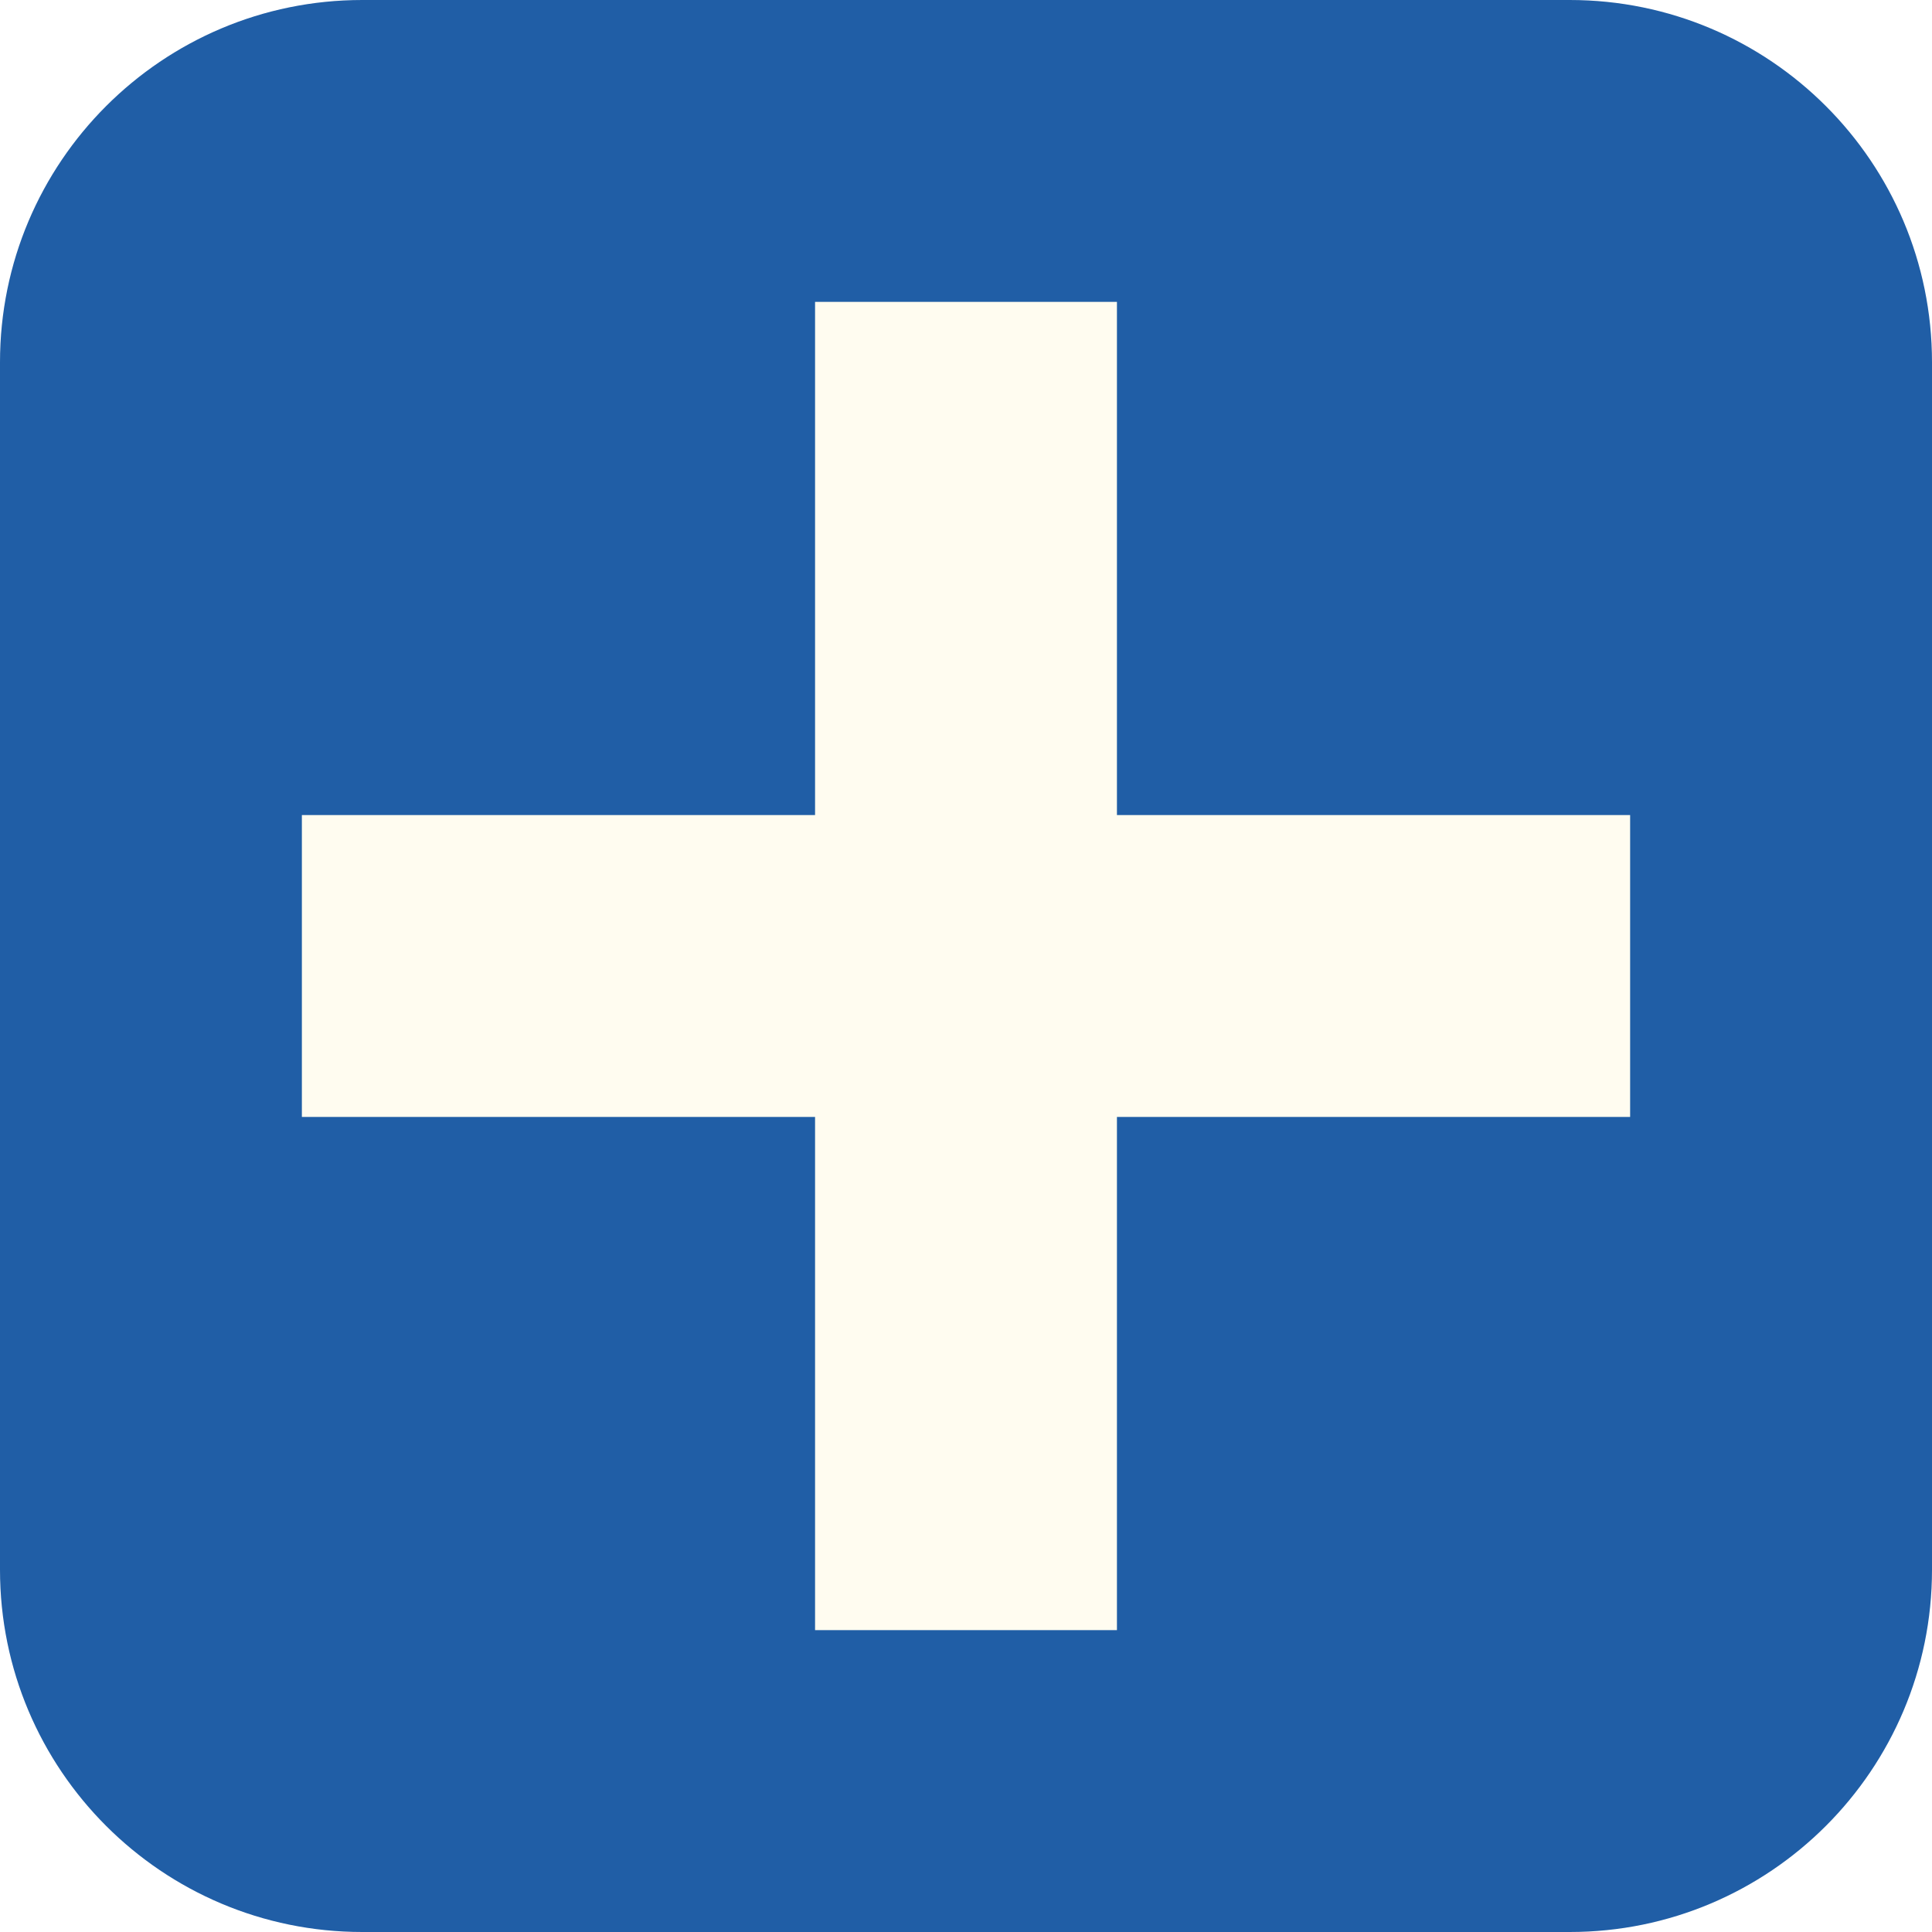
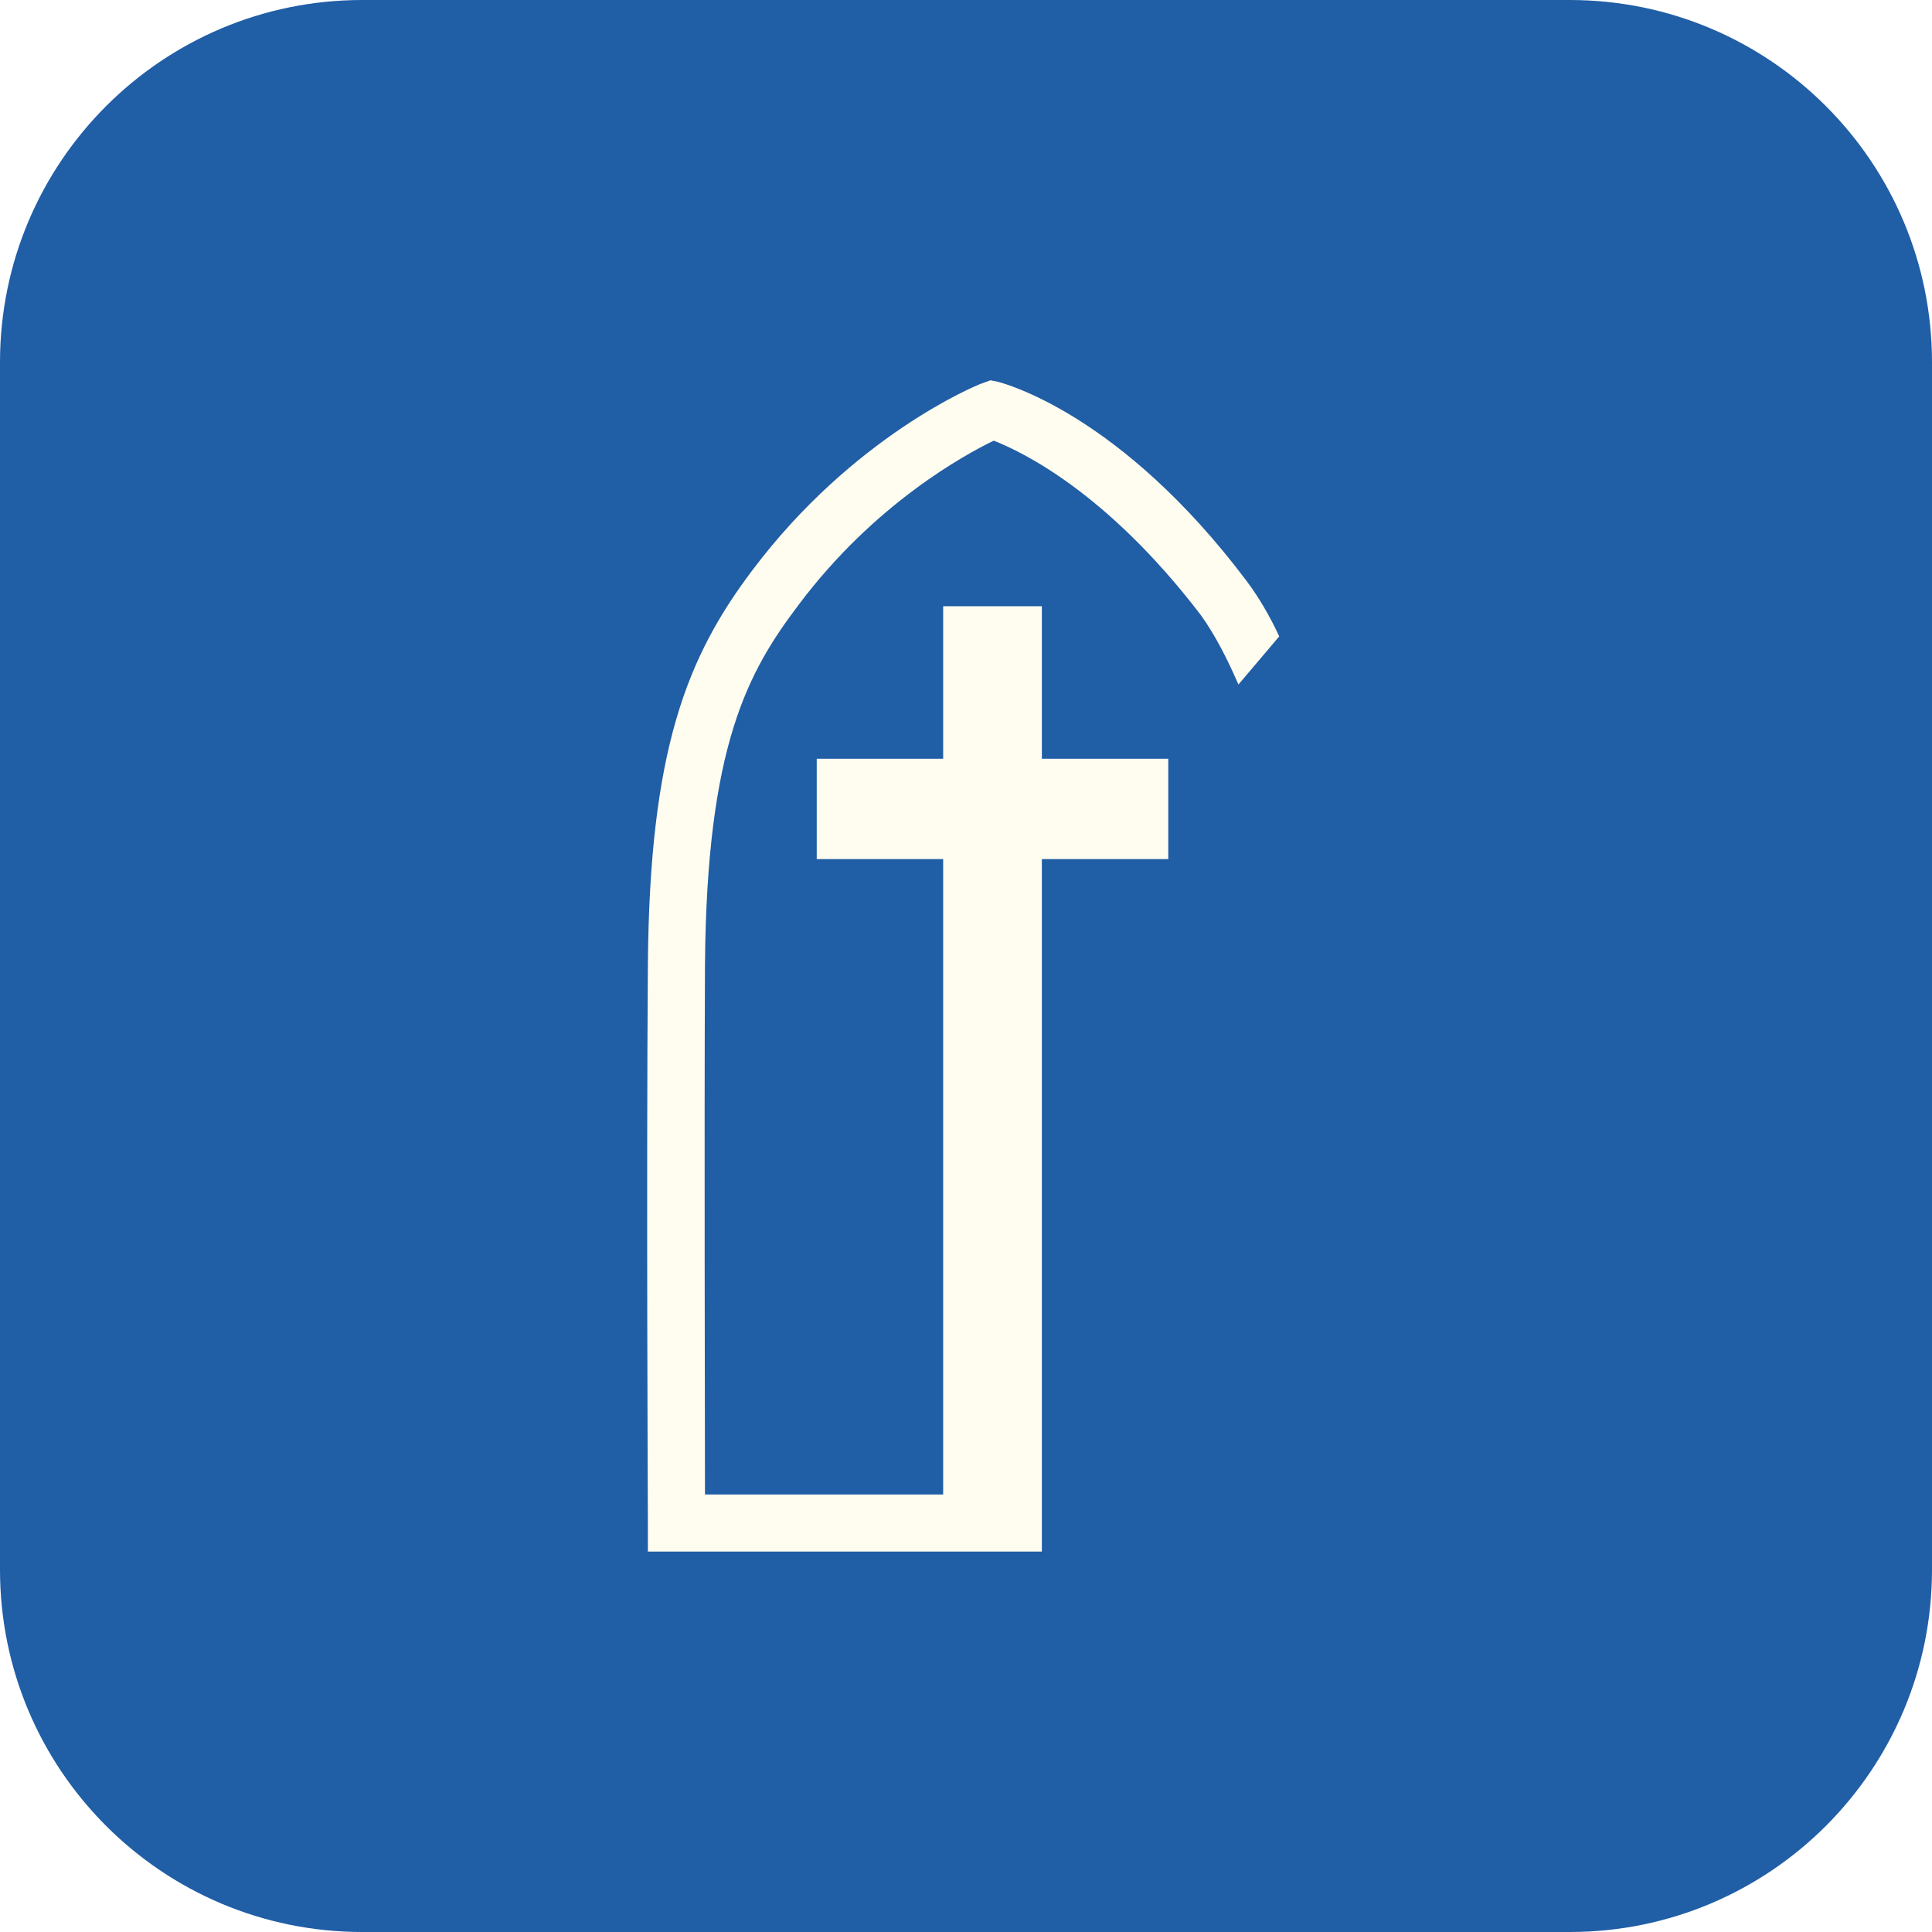
<svg xmlns="http://www.w3.org/2000/svg" viewBox="0 0 32 32">
  <rect width="32" height="32" rx="6" fill="#205EA6" />
-   <path d="M13.5 5h5v8.5H27v5h-8.5V27h-5v-8.5H5v-5h8.5z" fill="#FFFCF0" />
+   <path transform="translate(9.38 3.84) scale(0.1351)" fill="#FFFCF0" d="M 73.8 64.6 L 58.3 64.6 L 58.3 45.9 L 46.2 45.9 L 46.2 64.6 L 30.7 64.6 L 30.7 76.9 L 46.2 76.9 L 46.2 154.8 L 17 154.8 C 17 144.2 16.9 111.9 17 89.9 C 17.2 62.9 22.3 53.9 28.5 45.7 C 37.8 33.3 48.9 27.3 52.4 25.6 C 55.7 26.9 66.2 31.8 77.8 47 C 79.6 49.5 81.1 52.5 82.4 55.5 L 87.4 49.6 C 86.3 47.2 84.9 44.8 83.4 42.8 C 67.9 22.2 53.6 18.6 53 18.4 L 52 18.2 L 50.9 18.6 C 50.3 18.8 35.2 25 22.8 41.5 C 14.8 52.1 10.2 63.5 10 89.8 C 9.8 116.3 10 157.9 10 158.3 L 10 161.8 L 52.2 161.8 L 52.2 161.8 L 58.3 161.8 L 58.3 76.9 L 73.8 76.9 Z M 73.8 64.6" />
</svg>
